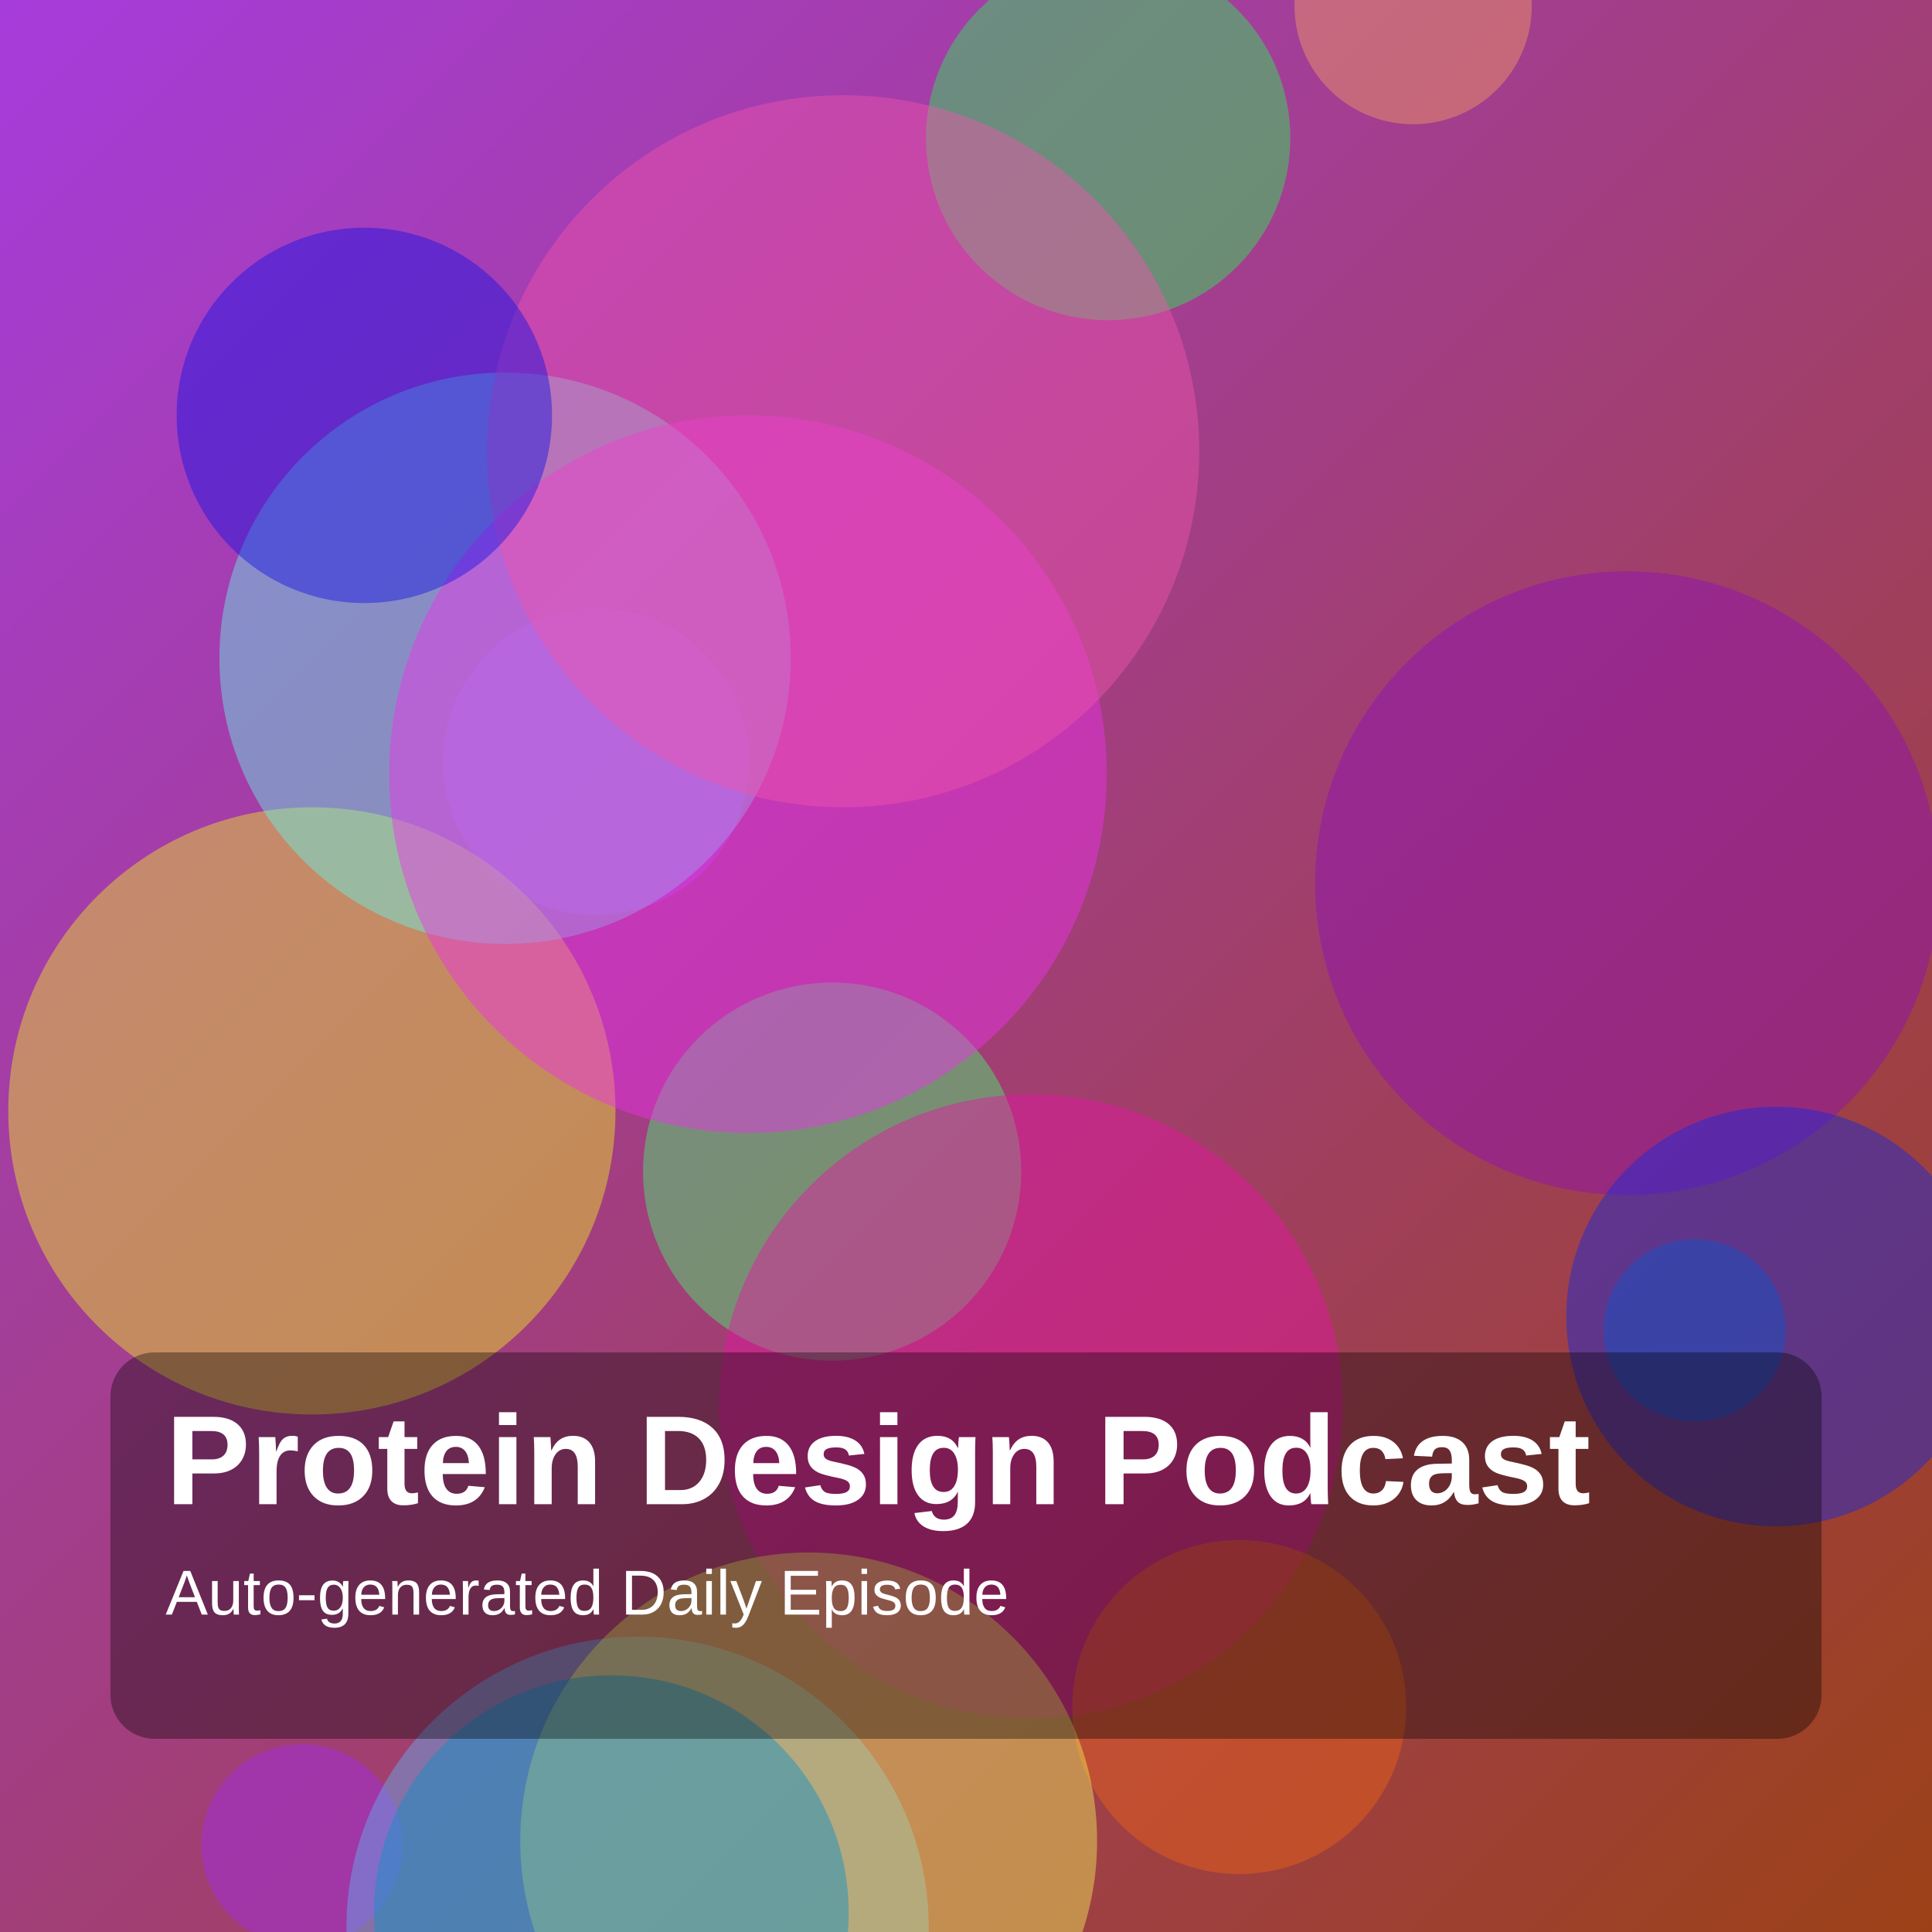
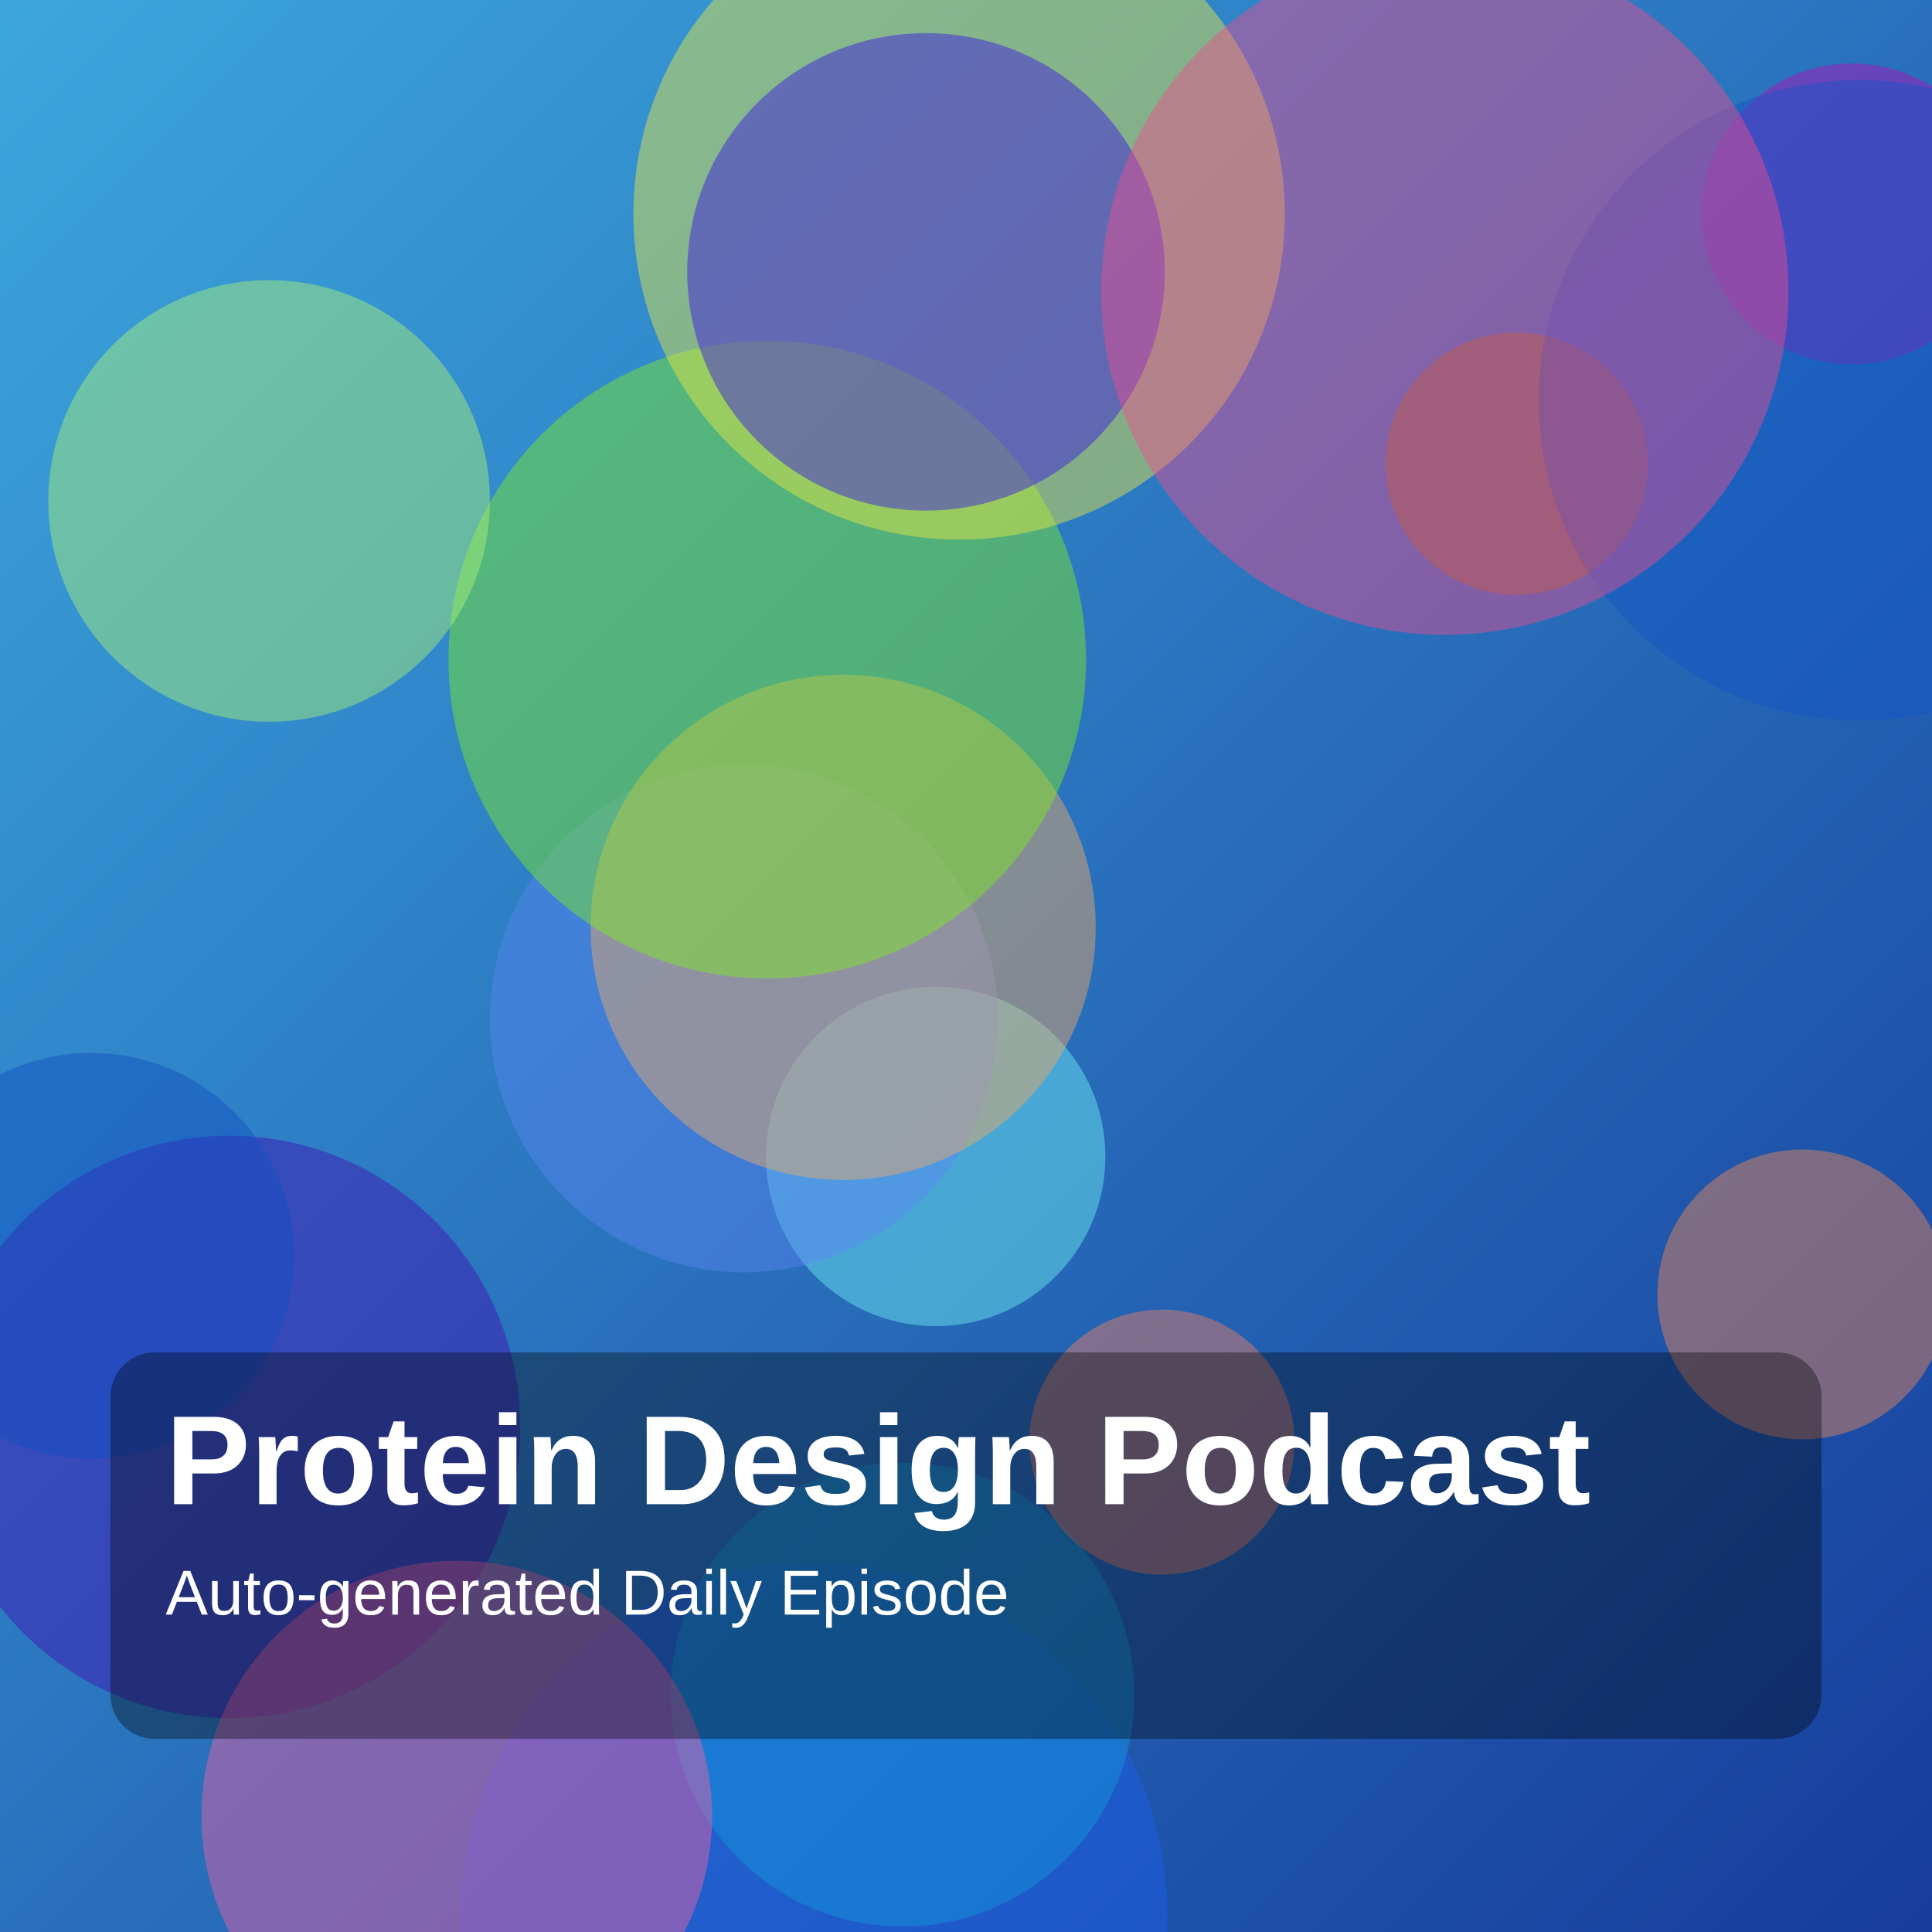
<svg xmlns="http://www.w3.org/2000/svg" width="1400" height="1400" viewBox="0 0 1400 1400">
  <defs>
    <linearGradient id="g" x1="0" y1="0" x2="1" y2="1">
-       <stop offset="0%" stop-color="hsl(280,70%,55%)" />
-       <stop offset="100%" stop-color="hsl(19,75%,35%)" />
+       <stop offset="0%" stop-color="hsl(200,70%,55%)" />
+       <stop offset="100%" stop-color="hsl(223,75%,35%)" />
    </linearGradient>
  </defs>
  <rect width="100%" height="100%" fill="url(#g)" />
-   <circle cx="803" cy="100" r="132" fill="hsla(132,85%,55%,0.45)" />
-   <circle cx="219" cy="1337" r="73" fill="hsla(277,85%,55%,0.45)" />
-   <circle cx="603" cy="849" r="137" fill="hsla(135,85%,61%,0.45)" />
-   <circle cx="747" cy="1019" r="226" fill="hsla(319,85%,49%,0.45)" />
-   <circle cx="1024" cy="4" r="86" fill="hsla(24,85%,67%,0.45)" />
-   <circle cx="1179" cy="640" r="226" fill="hsla(285,85%,39%,0.45)" />
-   <circle cx="432" cy="552" r="111" fill="hsla(278,85%,63%,0.45)" />
-   <circle cx="226" cy="805" r="220" fill="hsla(59,85%,54%,0.45)" />
-   <circle cx="366" cy="477" r="207" fill="hsla(175,85%,68%,0.45)" />
-   <circle cx="542" cy="561" r="260" fill="hsla(301,85%,56%,0.45)" />
-   <circle cx="611" cy="327" r="258" fill="hsla(327,85%,64%,0.45)" />
-   <circle cx="898" cy="1237" r="121" fill="hsla(21,85%,51%,0.45)" />
-   <circle cx="462" cy="1397" r="211" fill="hsla(208,85%,67%,0.45)" />
-   <circle cx="1228" cy="964" r="66" fill="hsla(204,85%,39%,0.45)" />
-   <circle cx="586" cy="1334" r="209" fill="hsla(59,85%,65%,0.45)" />
-   <circle cx="1287" cy="954" r="152" fill="hsla(233,85%,47%,0.45)" />
-   <circle cx="264" cy="301" r="136" fill="hsla(241,85%,48%,0.45)" />
-   <circle cx="443" cy="1386" r="172" fill="hsla(198,85%,42%,0.45)" />
+   <circle cx="678" cy="838" r="123" fill="hsla(181,85%,70%,0.45)" />
+   <circle cx="1099" cy="336" r="95" fill="hsla(36,85%,36%,0.45)" />
+   <circle cx="166" cy="1034" r="211" fill="hsla(259,85%,38%,0.45)" />
+   <circle cx="539" cy="738" r="184" fill="hsla(222,85%,65%,0.45)" />
+   <circle cx="611" cy="672" r="183" fill="hsla(30,85%,67%,0.45)" />
+   <circle cx="1342" cy="155" r="109" fill="hsla(299,85%,39%,0.45)" />
+   <circle cx="590" cy="1388" r="256" fill="hsla(221,85%,52%,0.45)" />
+   <circle cx="1306" cy="938" r="105" fill="hsla(20,85%,64%,0.45)" />
+   <circle cx="654" cy="1228" r="168" fill="hsla(199,85%,46%,0.45)" />
+   <circle cx="556" cy="478" r="231" fill="hsla(92,85%,53%,0.45)" />
+   <circle cx="1347" cy="290" r="232" fill="hsla(217,85%,42%,0.45)" />
+   <circle cx="66" cy="910" r="147" fill="hsla(219,85%,41%,0.45)" />
+   <circle cx="695" cy="155" r="236" fill="hsla(58,85%,59%,0.45)" />
+   <circle cx="331" cy="1316" r="185" fill="hsla(332,85%,67%,0.45)" />
+   <circle cx="195" cy="363" r="160" fill="hsla(92,85%,70%,0.45)" />
+   <circle cx="671" cy="197" r="173" fill="hsla(250,85%,49%,0.45)" />
+   <circle cx="842" cy="1045" r="96" fill="hsla(12,85%,67%,0.45)" />
+   <circle cx="1047" cy="211" r="249" fill="hsla(336,85%,62%,0.45)" />
  <rect x="80" y="980" width="1240" height="280" rx="32" fill="rgba(0,0,0,0.35)" />
  <text x="120" y="1090" fill="white" font-size="92" font-family="Arial, Helvetica, sans-serif" font-weight="700">Protein Design Podcast</text>
  <text x="120" y="1170" fill="white" font-size="46" font-family="Arial, Helvetica, sans-serif">Auto-generated Daily Episode</text>
</svg>
